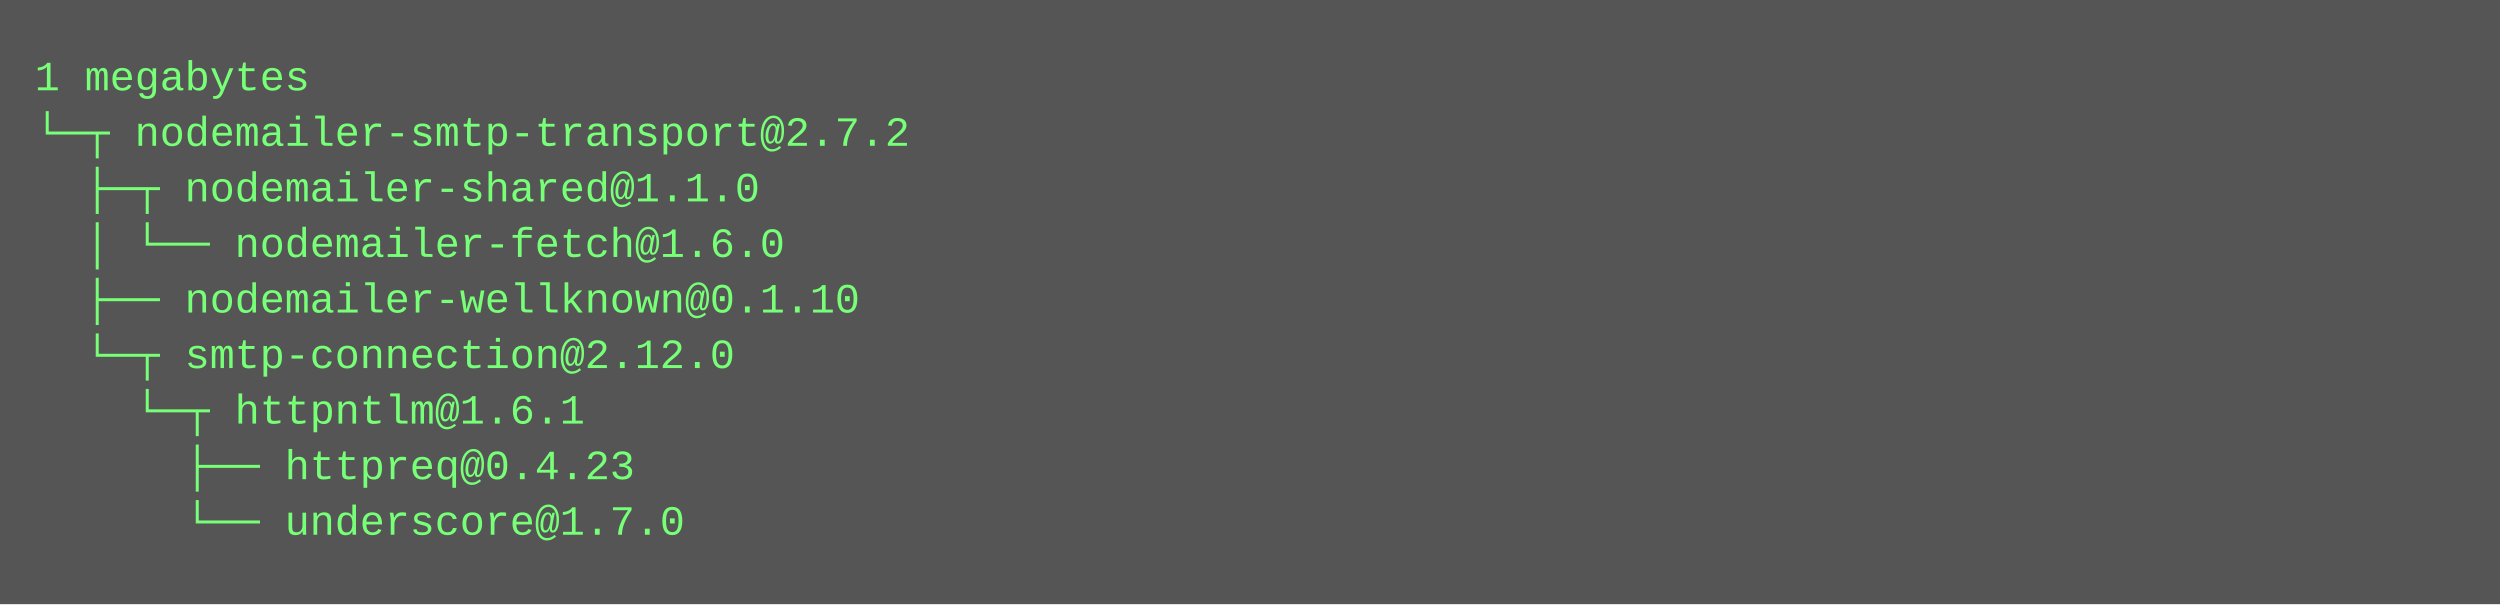
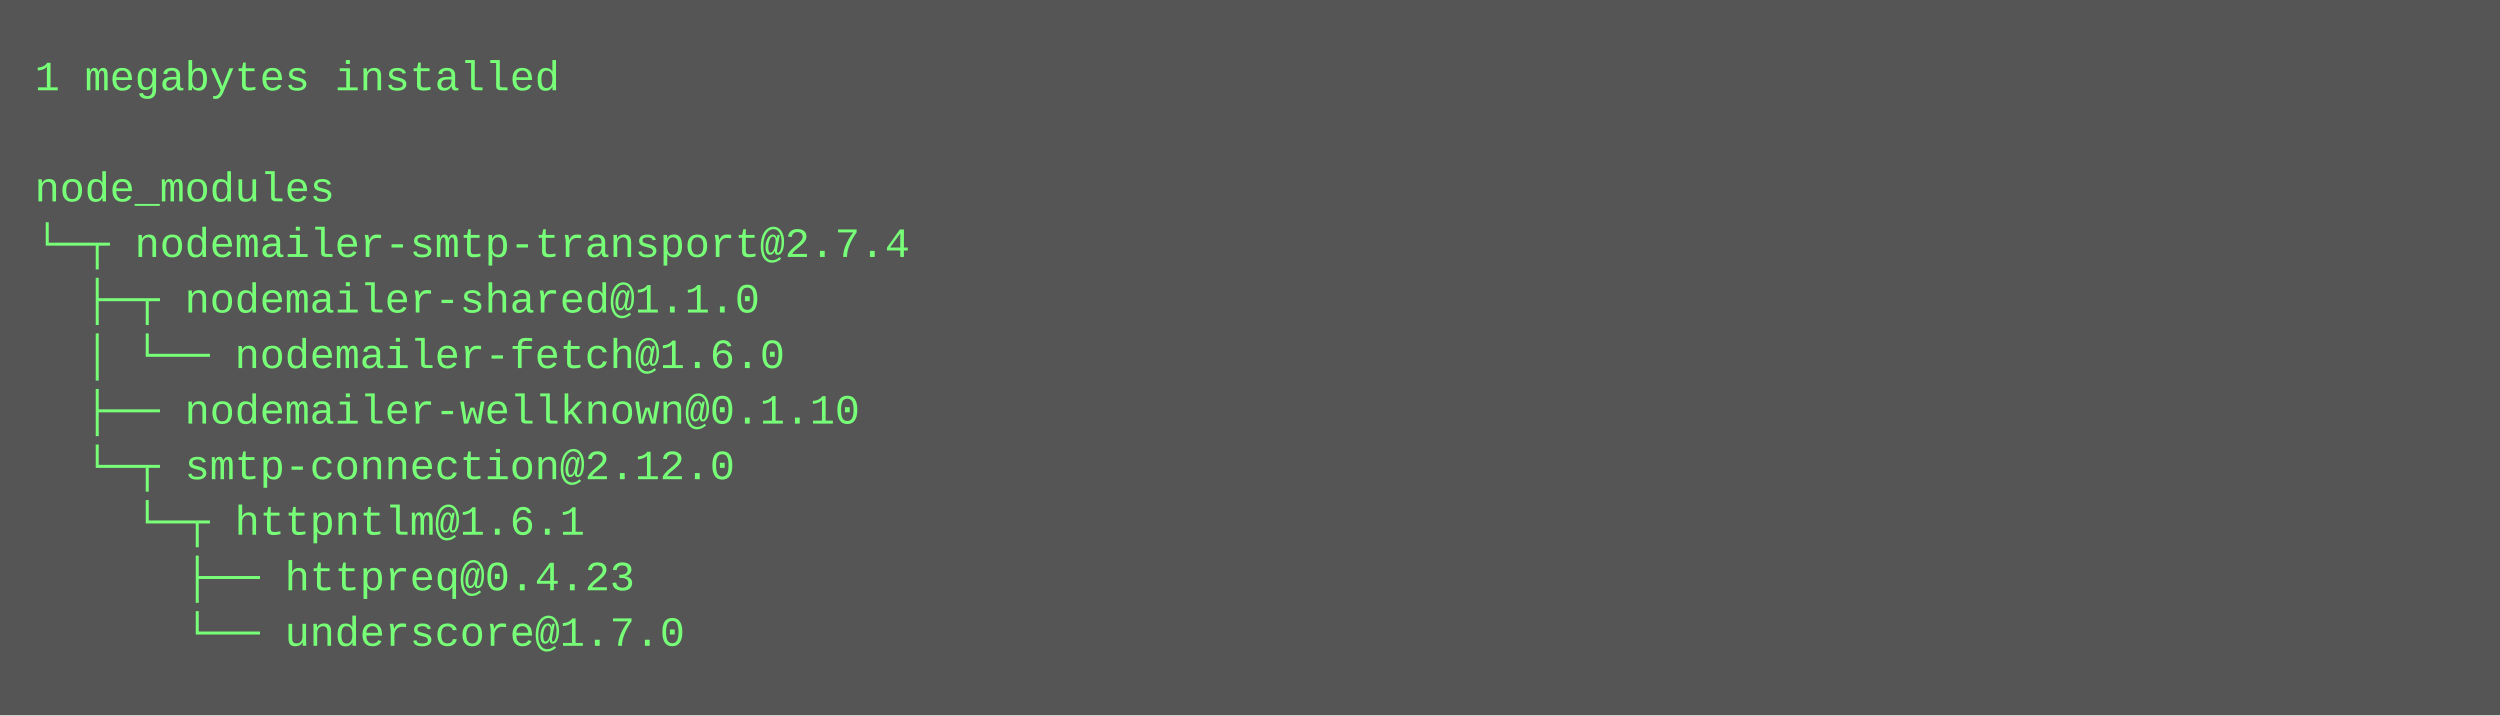
- <svg xmlns="http://www.w3.org/2000/svg" height="174" width="720">
-   <rect height="174" fill="#555" width="720" />
+ <svg xmlns="http://www.w3.org/2000/svg" height="206" width="720">
+   <rect height="206" fill="#555" width="720" />
  <text fill="#7f7" font-family="Courier New" font-size="12" xml:space="preserve">
-     <tspan x="10" y="26">1 megabytes</tspan>
-     <tspan x="10" y="42">└─┬ nodemailer-smtp-transport@2.7.2 </tspan>
-     <tspan x="10" y="58">  ├─┬ nodemailer-shared@1.1.0 </tspan>
-     <tspan x="10" y="74">  │ └── nodemailer-fetch@1.6.0 </tspan>
-     <tspan x="10" y="90">  ├── nodemailer-wellknown@0.1.10 </tspan>
-     <tspan x="10" y="106">  └─┬ smtp-connection@2.12.0 </tspan>
-     <tspan x="10" y="122">    └─┬ httpntlm@1.6.1 </tspan>
-     <tspan x="10" y="138">      ├── httpreq@0.4.23 </tspan>
-     <tspan x="10" y="154">      └── underscore@1.7.0</tspan>
+     <tspan x="10" y="26">1 megabytes installed</tspan>
+     <tspan x="10" y="42" />
+     <tspan x="10" y="58">node_modules</tspan>
+     <tspan x="10" y="74">└─┬ nodemailer-smtp-transport@2.7.4 </tspan>
+     <tspan x="10" y="90">  ├─┬ nodemailer-shared@1.1.0 </tspan>
+     <tspan x="10" y="106">  │ └── nodemailer-fetch@1.6.0 </tspan>
+     <tspan x="10" y="122">  ├── nodemailer-wellknown@0.1.10 </tspan>
+     <tspan x="10" y="138">  └─┬ smtp-connection@2.12.0 </tspan>
+     <tspan x="10" y="154">    └─┬ httpntlm@1.6.1 </tspan>
+     <tspan x="10" y="170">      ├── httpreq@0.4.23 </tspan>
+     <tspan x="10" y="186">      └── underscore@1.7.0</tspan>
  </text>
</svg>
